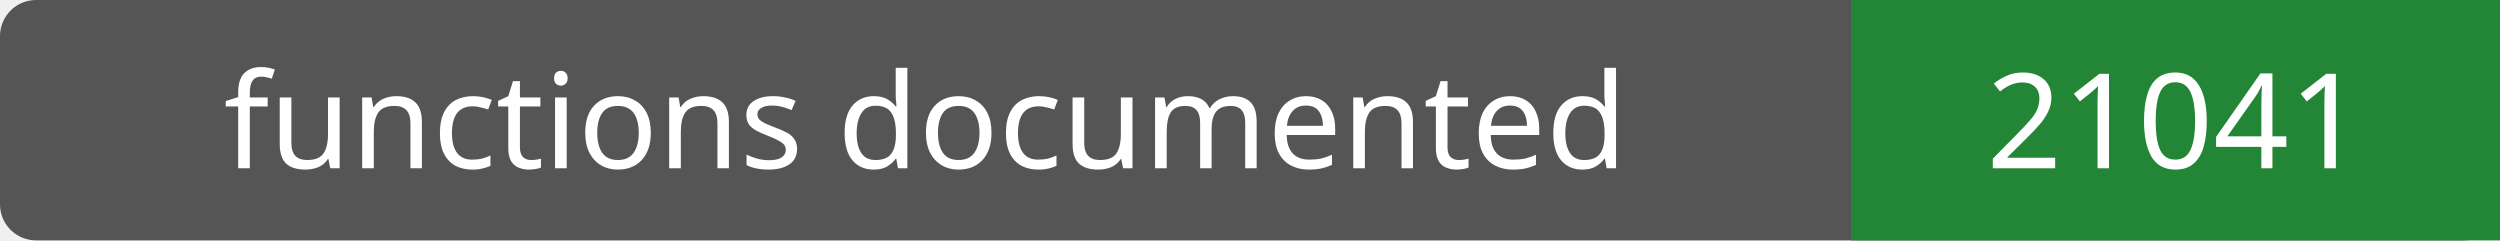
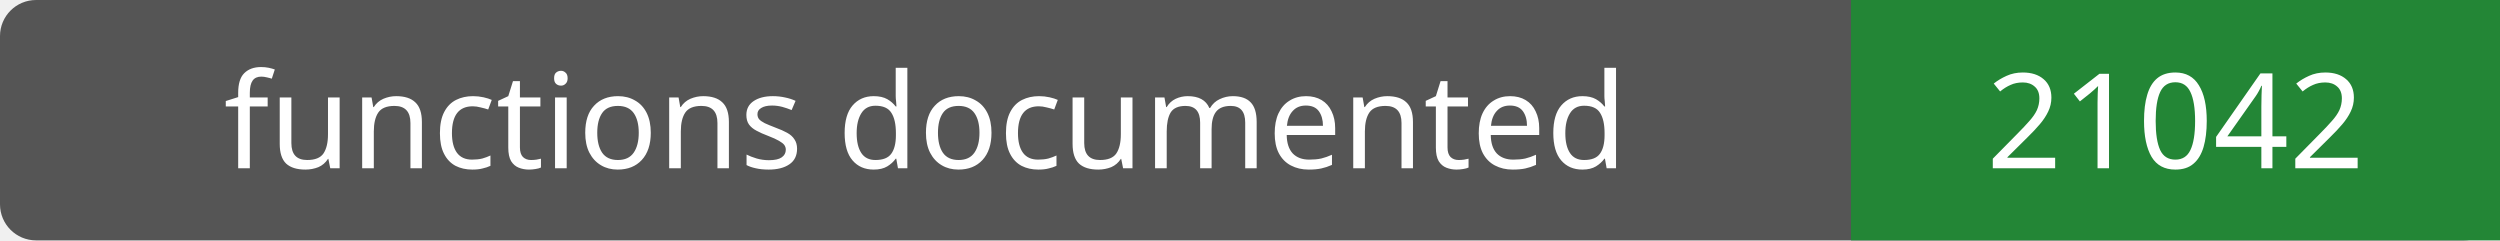
- <svg xmlns="http://www.w3.org/2000/svg" width="208" height="20" role="img" aria-label="functions documented: 21041">
+ <svg xmlns="http://www.w3.org/2000/svg" width="208" height="20" role="img" aria-label="functions documented: 21042">
  <rect width="208" height="20" rx="3" fill="#555" />
  <path fill="#238636" d="M154 0h54v20H154z" />
  <g fill="#fff" text-anchor="middle" font-family="Verdana,sans-serif" font-size="11">
    <text x="77.0" y="14">functions documented</text>
-     <text x="181.0" y="14">21041</text>
+     <text x="181.0" y="14">21042</text>
  </g>
</svg>
